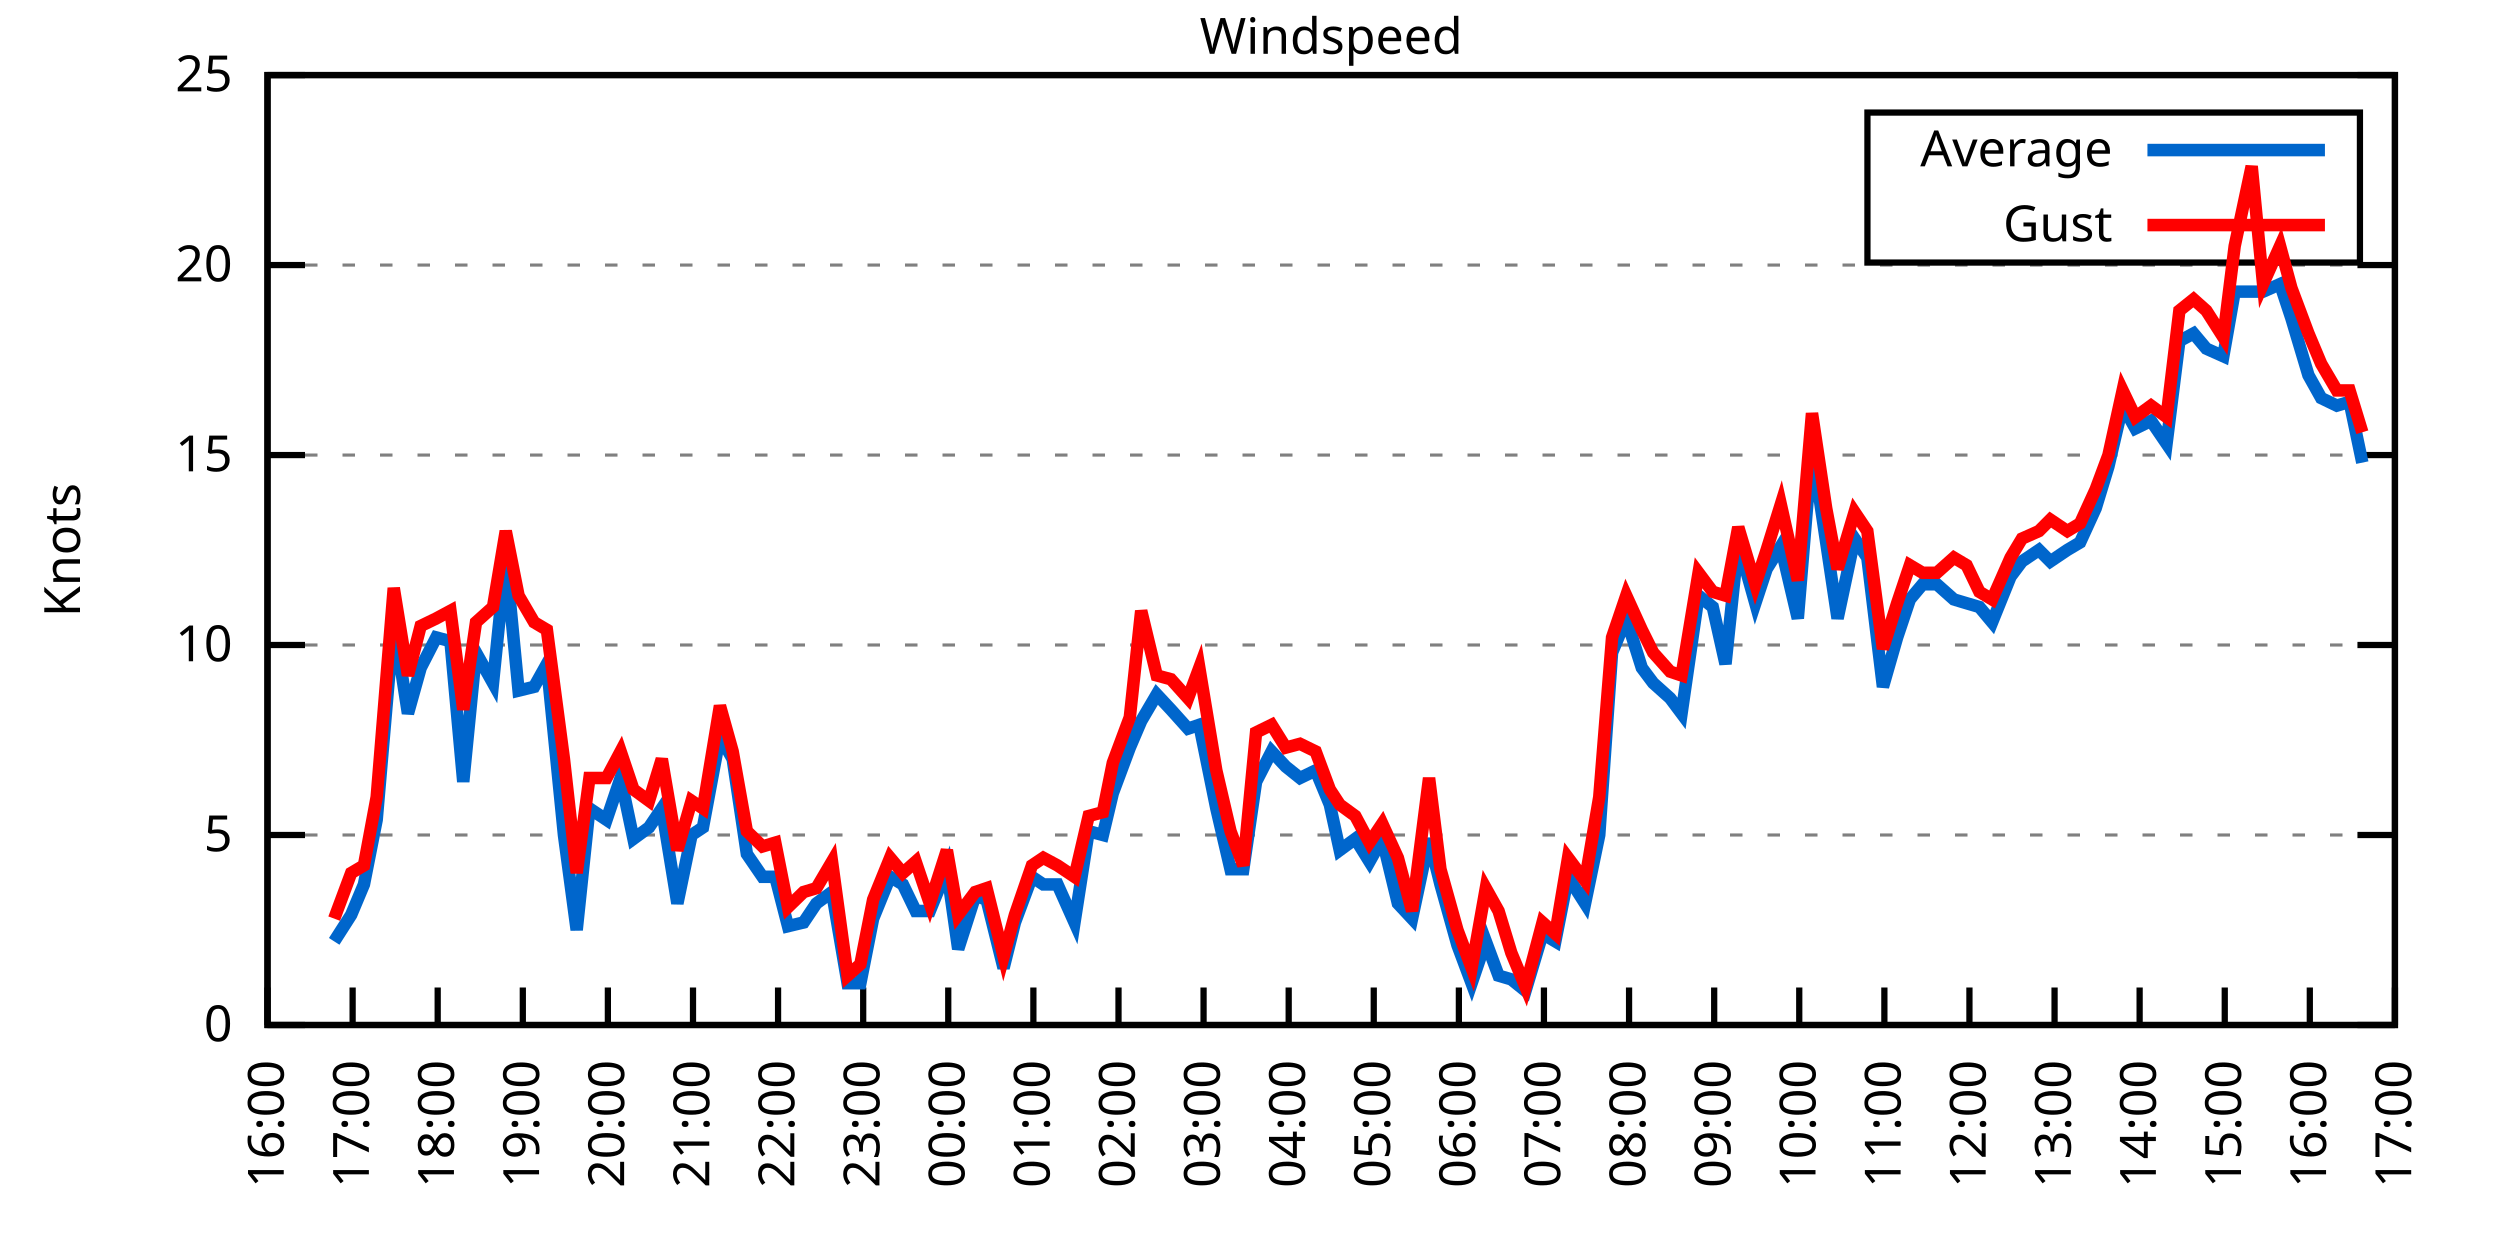
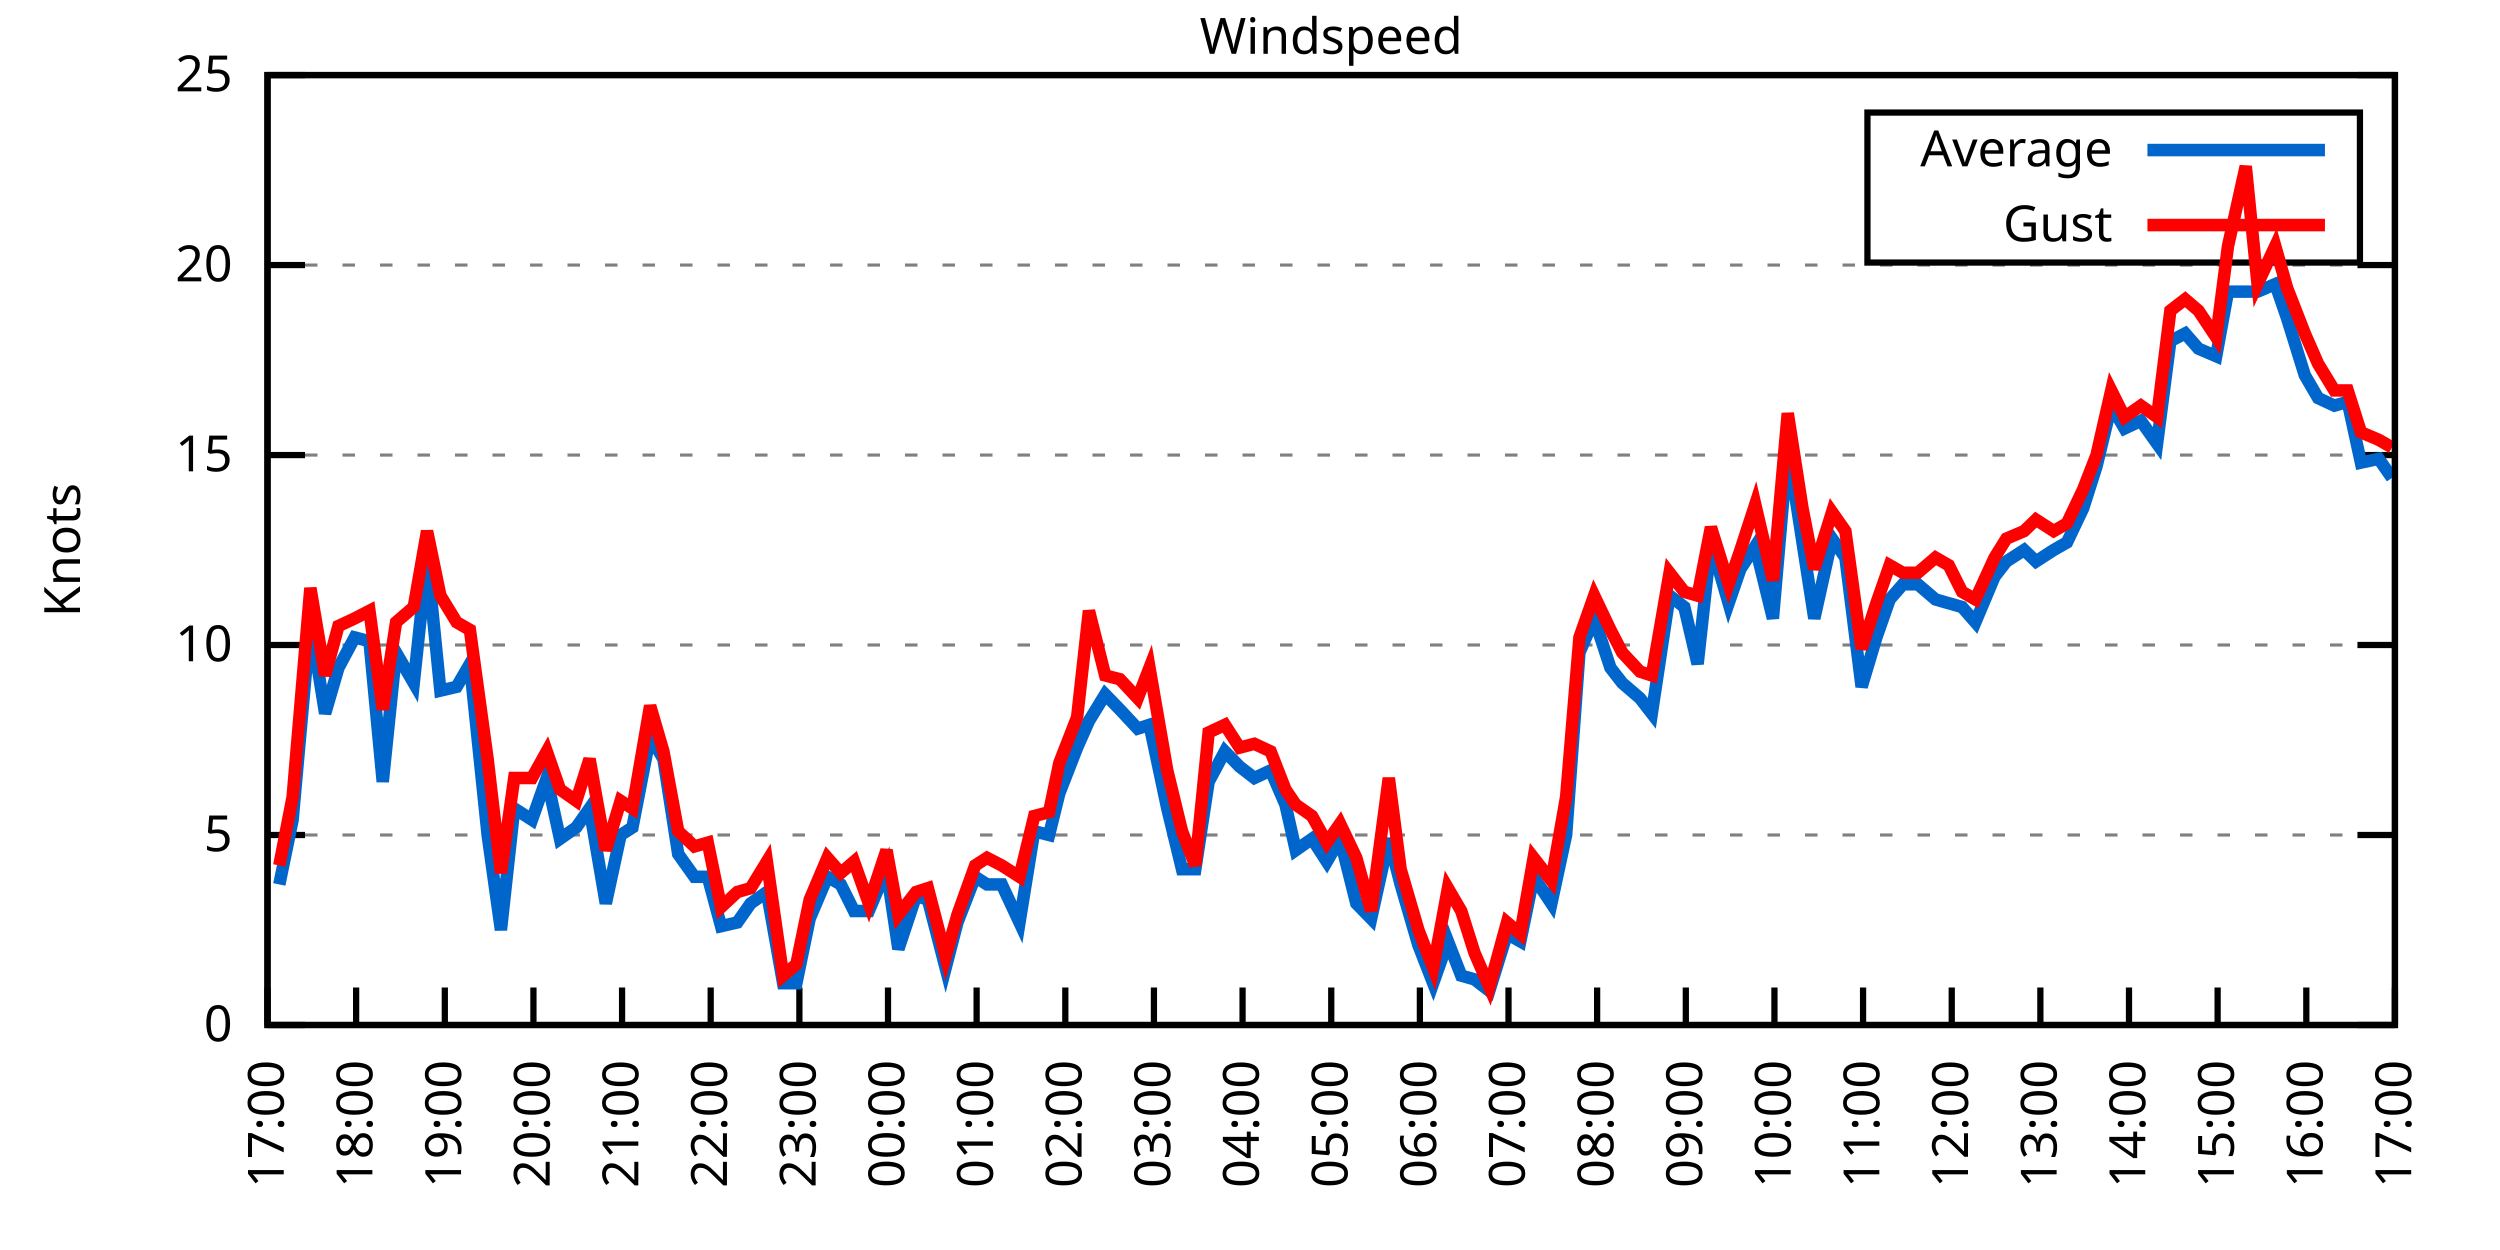
<svg xmlns="http://www.w3.org/2000/svg" xmlns:xlink="http://www.w3.org/1999/xlink" width="400" height="200" viewBox="0 0 400 200">
  <g id="gnuplot_canvas">
    <rect x="0" y="0" width="400" height="200" fill="none" />
    <defs>
      <circle id="gpDot" r="0.5" stroke-width="0.5" stroke="currentColor" />
      <path id="gpPt0" stroke-width="0.333" stroke="currentColor" d="M-1,0 h2 M0,-1 v2" />
      <path id="gpPt1" stroke-width="0.333" stroke="currentColor" d="M-1,-1 L1,1 M1,-1 L-1,1" />
      <path id="gpPt2" stroke-width="0.333" stroke="currentColor" d="M-1,0 L1,0 M0,-1 L0,1 M-1,-1 L1,1 M-1,1 L1,-1" />
      <rect id="gpPt3" stroke-width="0.333" stroke="currentColor" x="-1" y="-1" width="2" height="2" />
      <rect id="gpPt4" stroke-width="0.333" stroke="currentColor" fill="currentColor" x="-1" y="-1" width="2" height="2" />
      <circle id="gpPt5" stroke-width="0.333" stroke="currentColor" cx="0" cy="0" r="1" />
      <use xlink:href="#gpPt5" id="gpPt6" fill="currentColor" stroke="none" />
      <path id="gpPt7" stroke-width="0.333" stroke="currentColor" d="M0,-1.33 L-1.33,0.67 L1.33,0.67 z" />
      <use xlink:href="#gpPt7" id="gpPt8" fill="currentColor" stroke="none" />
      <use xlink:href="#gpPt7" id="gpPt9" stroke="currentColor" transform="rotate(180)" />
      <use xlink:href="#gpPt9" id="gpPt10" fill="currentColor" stroke="none" />
      <use xlink:href="#gpPt3" id="gpPt11" stroke="currentColor" transform="rotate(45)" />
      <use xlink:href="#gpPt11" id="gpPt12" fill="currentColor" stroke="none" />
      <path id="gpPt13" stroke-width="0.333" stroke="currentColor" d="M0,1.330 L1.265,0.411 L0.782,-1.067 L-0.782,-1.076 L-1.265,0.411 z" />
      <use xlink:href="#gpPt13" id="gpPt14" fill="currentColor" stroke="none" />
      <filter id="textbox" filterUnits="objectBoundingBox" x="0" y="0" height="1" width="1">
        <feFlood flood-color="white" flood-opacity="1" result="bgnd" />
        <feComposite in="SourceGraphic" in2="bgnd" operator="atop" />
      </filter>
      <filter id="greybox" filterUnits="objectBoundingBox" x="0" y="0" height="1" width="1">
        <feFlood flood-color="lightgrey" flood-opacity="1" result="grey" />
        <feComposite in="SourceGraphic" in2="grey" operator="atop" />
      </filter>
    </defs>
    <g fill="none" color="white" stroke="currentColor" stroke-width="1.00" stroke-linecap="butt" stroke-linejoin="miter">
</g>
    <g fill="none" color="black" stroke="currentColor" stroke-width="1.00" stroke-linecap="butt" stroke-linejoin="miter">
      <g stroke="none" shape-rendering="crispEdges">
        <polygon fill="rgb(255, 255, 255)" points="42.80,164.00 383.18,164.00 383.18,12.02 42.80,12.02 " />
      </g>
    </g>
    <g fill="none" color="black" stroke="currentColor" stroke-width="1.00" stroke-linecap="butt" stroke-linejoin="miter">
</g>
    <g fill="none" color="black" stroke="black" stroke-width="0.50" stroke-linecap="butt" stroke-linejoin="miter">
</g>
    <g fill="none" color="gray" stroke="currentColor" stroke-width="0.50" stroke-linecap="butt" stroke-linejoin="miter">
      <path stroke="gray" stroke-dasharray="2,4" class="gridline" d="M42.80,164.00 L383.19,164.00  " />
    </g>
    <g fill="none" color="gray" stroke="gray" stroke-width="1.00" stroke-linecap="butt" stroke-linejoin="miter">
</g>
    <g fill="none" color="black" stroke="currentColor" stroke-width="1.00" stroke-linecap="butt" stroke-linejoin="miter">
      <path stroke="black" d="M42.80,164.00 L48.80,164.00 M383.19,164.00 L377.19,164.00  " />
      <g transform="translate(37.20,166.60)" stroke="none" fill="black" font-family="Sans" font-size="8.00" text-anchor="end">
        <text>
          <tspan font-family="Sans"> 0</tspan>
        </text>
      </g>
    </g>
    <g fill="none" color="black" stroke="currentColor" stroke-width="1.00" stroke-linecap="butt" stroke-linejoin="miter">
</g>
    <g fill="none" color="black" stroke="black" stroke-width="0.50" stroke-linecap="butt" stroke-linejoin="miter">
</g>
    <g fill="none" color="gray" stroke="currentColor" stroke-width="0.50" stroke-linecap="butt" stroke-linejoin="miter">
      <path stroke="gray" stroke-dasharray="2,4" class="gridline" d="M42.80,133.60 L383.19,133.60  " />
    </g>
    <g fill="none" color="gray" stroke="gray" stroke-width="1.00" stroke-linecap="butt" stroke-linejoin="miter">
</g>
    <g fill="none" color="black" stroke="currentColor" stroke-width="1.00" stroke-linecap="butt" stroke-linejoin="miter">
      <path stroke="black" d="M42.80,133.60 L48.80,133.60 M383.19,133.60 L377.19,133.60  " />
      <g transform="translate(37.20,136.20)" stroke="none" fill="black" font-family="Sans" font-size="8.00" text-anchor="end">
        <text>
          <tspan font-family="Sans"> 5</tspan>
        </text>
      </g>
    </g>
    <g fill="none" color="black" stroke="currentColor" stroke-width="1.00" stroke-linecap="butt" stroke-linejoin="miter">
</g>
    <g fill="none" color="black" stroke="black" stroke-width="0.50" stroke-linecap="butt" stroke-linejoin="miter">
</g>
    <g fill="none" color="gray" stroke="currentColor" stroke-width="0.50" stroke-linecap="butt" stroke-linejoin="miter">
      <path stroke="gray" stroke-dasharray="2,4" class="gridline" d="M42.80,103.20 L383.19,103.20  " />
    </g>
    <g fill="none" color="gray" stroke="gray" stroke-width="1.00" stroke-linecap="butt" stroke-linejoin="miter">
</g>
    <g fill="none" color="black" stroke="currentColor" stroke-width="1.00" stroke-linecap="butt" stroke-linejoin="miter">
      <path stroke="black" d="M42.80,103.20 L48.80,103.20 M383.19,103.20 L377.19,103.20  " />
      <g transform="translate(37.20,105.80)" stroke="none" fill="black" font-family="Sans" font-size="8.00" text-anchor="end">
        <text>
          <tspan font-family="Sans"> 10</tspan>
        </text>
      </g>
    </g>
    <g fill="none" color="black" stroke="currentColor" stroke-width="1.00" stroke-linecap="butt" stroke-linejoin="miter">
</g>
    <g fill="none" color="black" stroke="black" stroke-width="0.50" stroke-linecap="butt" stroke-linejoin="miter">
</g>
    <g fill="none" color="gray" stroke="currentColor" stroke-width="0.50" stroke-linecap="butt" stroke-linejoin="miter">
      <path stroke="gray" stroke-dasharray="2,4" class="gridline" d="M42.80,72.81 L383.19,72.81  " />
    </g>
    <g fill="none" color="gray" stroke="gray" stroke-width="1.00" stroke-linecap="butt" stroke-linejoin="miter">
</g>
    <g fill="none" color="black" stroke="currentColor" stroke-width="1.00" stroke-linecap="butt" stroke-linejoin="miter">
      <path stroke="black" d="M42.80,72.81 L48.80,72.81 M383.19,72.81 L377.19,72.81  " />
      <g transform="translate(37.20,75.41)" stroke="none" fill="black" font-family="Sans" font-size="8.00" text-anchor="end">
        <text>
          <tspan font-family="Sans"> 15</tspan>
        </text>
      </g>
    </g>
    <g fill="none" color="black" stroke="currentColor" stroke-width="1.00" stroke-linecap="butt" stroke-linejoin="miter">
</g>
    <g fill="none" color="black" stroke="black" stroke-width="0.50" stroke-linecap="butt" stroke-linejoin="miter">
</g>
    <g fill="none" color="gray" stroke="currentColor" stroke-width="0.50" stroke-linecap="butt" stroke-linejoin="miter">
      <path stroke="gray" stroke-dasharray="2,4" class="gridline" d="M42.80,42.41 L383.19,42.41  " />
    </g>
    <g fill="none" color="gray" stroke="gray" stroke-width="1.00" stroke-linecap="butt" stroke-linejoin="miter">
</g>
    <g fill="none" color="black" stroke="currentColor" stroke-width="1.00" stroke-linecap="butt" stroke-linejoin="miter">
      <path stroke="black" d="M42.80,42.41 L48.80,42.41 M383.19,42.41 L377.19,42.41  " />
      <g transform="translate(37.20,45.01)" stroke="none" fill="black" font-family="Sans" font-size="8.00" text-anchor="end">
        <text>
          <tspan font-family="Sans"> 20</tspan>
        </text>
      </g>
    </g>
    <g fill="none" color="black" stroke="currentColor" stroke-width="1.00" stroke-linecap="butt" stroke-linejoin="miter">
</g>
    <g fill="none" color="black" stroke="black" stroke-width="0.50" stroke-linecap="butt" stroke-linejoin="miter">
</g>
    <g fill="none" color="gray" stroke="currentColor" stroke-width="0.50" stroke-linecap="butt" stroke-linejoin="miter">
      <path stroke="gray" stroke-dasharray="2,4" class="gridline" d="M42.80,12.01 L383.19,12.01  " />
    </g>
    <g fill="none" color="gray" stroke="gray" stroke-width="1.00" stroke-linecap="butt" stroke-linejoin="miter">
</g>
    <g fill="none" color="black" stroke="currentColor" stroke-width="1.00" stroke-linecap="butt" stroke-linejoin="miter">
      <path stroke="black" d="M42.80,12.01 L48.80,12.01 M383.19,12.01 L377.19,12.01  " />
      <g transform="translate(37.20,14.61)" stroke="none" fill="black" font-family="Sans" font-size="8.00" text-anchor="end">
        <text>
          <tspan font-family="Sans"> 25</tspan>
        </text>
      </g>
    </g>
    <g fill="none" color="black" stroke="currentColor" stroke-width="1.00" stroke-linecap="butt" stroke-linejoin="miter">
      <path stroke="black" d="M42.80,164.00 L42.80,158.00  " />
      <g transform="translate(45.40,169.60) rotate(270.00)" stroke="none" fill="black" font-family="Sans" font-size="8.00" text-anchor="end">
        <text>
-           <tspan font-family="Sans">16:00</tspan>
-         </text>
-       </g>
-     </g>
-     <g fill="none" color="black" stroke="currentColor" stroke-width="1.00" stroke-linecap="butt" stroke-linejoin="miter">
-       <path stroke="black" d="M56.42,164.00 L56.42,158.00  " />
-       <g transform="translate(59.02,169.60) rotate(270.00)" stroke="none" fill="black" font-family="Sans" font-size="8.00" text-anchor="end">
-         <text>
          <tspan font-family="Sans">17:00</tspan>
        </text>
      </g>
    </g>
    <g fill="none" color="black" stroke="currentColor" stroke-width="1.00" stroke-linecap="butt" stroke-linejoin="miter">
-       <path stroke="black" d="M70.03,164.00 L70.03,158.00  " />
-       <g transform="translate(72.63,169.60) rotate(270.00)" stroke="none" fill="black" font-family="Sans" font-size="8.00" text-anchor="end">
+       <path stroke="black" d="M56.98,164.00 L56.98,158.00  " />
+       <g transform="translate(59.58,169.60) rotate(270.00)" stroke="none" fill="black" font-family="Sans" font-size="8.00" text-anchor="end">
        <text>
          <tspan font-family="Sans">18:00</tspan>
        </text>
      </g>
    </g>
    <g fill="none" color="black" stroke="currentColor" stroke-width="1.00" stroke-linecap="butt" stroke-linejoin="miter">
-       <path stroke="black" d="M83.65,164.00 L83.65,158.00  " />
-       <g transform="translate(86.25,169.60) rotate(270.00)" stroke="none" fill="black" font-family="Sans" font-size="8.00" text-anchor="end">
+       <path stroke="black" d="M71.17,164.00 L71.17,158.00  " />
+       <g transform="translate(73.77,169.60) rotate(270.00)" stroke="none" fill="black" font-family="Sans" font-size="8.00" text-anchor="end">
        <text>
          <tspan font-family="Sans">19:00</tspan>
        </text>
      </g>
    </g>
    <g fill="none" color="black" stroke="currentColor" stroke-width="1.00" stroke-linecap="butt" stroke-linejoin="miter">
-       <path stroke="black" d="M97.26,164.00 L97.26,158.00  " />
-       <g transform="translate(99.86,169.60) rotate(270.00)" stroke="none" fill="black" font-family="Sans" font-size="8.00" text-anchor="end">
+       <path stroke="black" d="M85.35,164.00 L85.35,158.00  " />
+       <g transform="translate(87.95,169.60) rotate(270.00)" stroke="none" fill="black" font-family="Sans" font-size="8.00" text-anchor="end">
        <text>
          <tspan font-family="Sans">20:00</tspan>
        </text>
      </g>
    </g>
    <g fill="none" color="black" stroke="currentColor" stroke-width="1.00" stroke-linecap="butt" stroke-linejoin="miter">
-       <path stroke="black" d="M110.88,164.00 L110.88,158.00  " />
-       <g transform="translate(113.48,169.60) rotate(270.00)" stroke="none" fill="black" font-family="Sans" font-size="8.00" text-anchor="end">
+       <path stroke="black" d="M99.53,164.00 L99.53,158.00  " />
+       <g transform="translate(102.13,169.60) rotate(270.00)" stroke="none" fill="black" font-family="Sans" font-size="8.00" text-anchor="end">
        <text>
          <tspan font-family="Sans">21:00</tspan>
        </text>
      </g>
    </g>
    <g fill="none" color="black" stroke="currentColor" stroke-width="1.00" stroke-linecap="butt" stroke-linejoin="miter">
-       <path stroke="black" d="M124.49,164.00 L124.49,158.00  " />
-       <g transform="translate(127.09,169.60) rotate(270.00)" stroke="none" fill="black" font-family="Sans" font-size="8.00" text-anchor="end">
+       <path stroke="black" d="M113.71,164.00 L113.71,158.00  " />
+       <g transform="translate(116.31,169.60) rotate(270.00)" stroke="none" fill="black" font-family="Sans" font-size="8.00" text-anchor="end">
        <text>
          <tspan font-family="Sans">22:00</tspan>
        </text>
      </g>
    </g>
    <g fill="none" color="black" stroke="currentColor" stroke-width="1.00" stroke-linecap="butt" stroke-linejoin="miter">
-       <path stroke="black" d="M138.11,164.00 L138.11,158.00  " />
-       <g transform="translate(140.71,169.60) rotate(270.00)" stroke="none" fill="black" font-family="Sans" font-size="8.00" text-anchor="end">
+       <path stroke="black" d="M127.90,164.00 L127.90,158.00  " />
+       <g transform="translate(130.50,169.60) rotate(270.00)" stroke="none" fill="black" font-family="Sans" font-size="8.00" text-anchor="end">
        <text>
          <tspan font-family="Sans">23:00</tspan>
        </text>
      </g>
    </g>
    <g fill="none" color="black" stroke="currentColor" stroke-width="1.00" stroke-linecap="butt" stroke-linejoin="miter">
-       <path stroke="black" d="M151.72,164.00 L151.72,158.00  " />
-       <g transform="translate(154.32,169.60) rotate(270.00)" stroke="none" fill="black" font-family="Sans" font-size="8.00" text-anchor="end">
+       <path stroke="black" d="M142.08,164.00 L142.08,158.00  " />
+       <g transform="translate(144.68,169.60) rotate(270.00)" stroke="none" fill="black" font-family="Sans" font-size="8.00" text-anchor="end">
        <text>
          <tspan font-family="Sans">00:00</tspan>
        </text>
      </g>
    </g>
    <g fill="none" color="black" stroke="currentColor" stroke-width="1.00" stroke-linecap="butt" stroke-linejoin="miter">
-       <path stroke="black" d="M165.34,164.00 L165.34,158.00  " />
-       <g transform="translate(167.94,169.60) rotate(270.00)" stroke="none" fill="black" font-family="Sans" font-size="8.00" text-anchor="end">
+       <path stroke="black" d="M156.26,164.00 L156.26,158.00  " />
+       <g transform="translate(158.86,169.60) rotate(270.00)" stroke="none" fill="black" font-family="Sans" font-size="8.00" text-anchor="end">
        <text>
          <tspan font-family="Sans">01:00</tspan>
        </text>
      </g>
    </g>
    <g fill="none" color="black" stroke="currentColor" stroke-width="1.00" stroke-linecap="butt" stroke-linejoin="miter">
-       <path stroke="black" d="M178.96,164.00 L178.96,158.00  " />
-       <g transform="translate(181.56,169.60) rotate(270.00)" stroke="none" fill="black" font-family="Sans" font-size="8.00" text-anchor="end">
+       <path stroke="black" d="M170.45,164.00 L170.45,158.00  " />
+       <g transform="translate(173.05,169.60) rotate(270.00)" stroke="none" fill="black" font-family="Sans" font-size="8.00" text-anchor="end">
        <text>
          <tspan font-family="Sans">02:00</tspan>
        </text>
      </g>
    </g>
    <g fill="none" color="black" stroke="currentColor" stroke-width="1.00" stroke-linecap="butt" stroke-linejoin="miter">
-       <path stroke="black" d="M192.57,164.00 L192.57,158.00  " />
-       <g transform="translate(195.17,169.60) rotate(270.00)" stroke="none" fill="black" font-family="Sans" font-size="8.00" text-anchor="end">
+       <path stroke="black" d="M184.63,164.00 L184.63,158.00  " />
+       <g transform="translate(187.23,169.60) rotate(270.00)" stroke="none" fill="black" font-family="Sans" font-size="8.00" text-anchor="end">
        <text>
          <tspan font-family="Sans">03:00</tspan>
        </text>
      </g>
    </g>
    <g fill="none" color="black" stroke="currentColor" stroke-width="1.00" stroke-linecap="butt" stroke-linejoin="miter">
-       <path stroke="black" d="M206.19,164.00 L206.19,158.00  " />
-       <g transform="translate(208.79,169.60) rotate(270.00)" stroke="none" fill="black" font-family="Sans" font-size="8.00" text-anchor="end">
+       <path stroke="black" d="M198.81,164.00 L198.81,158.00  " />
+       <g transform="translate(201.41,169.60) rotate(270.00)" stroke="none" fill="black" font-family="Sans" font-size="8.00" text-anchor="end">
        <text>
          <tspan font-family="Sans">04:00</tspan>
        </text>
      </g>
    </g>
    <g fill="none" color="black" stroke="currentColor" stroke-width="1.00" stroke-linecap="butt" stroke-linejoin="miter">
-       <path stroke="black" d="M219.80,164.00 L219.80,158.00  " />
-       <g transform="translate(222.40,169.60) rotate(270.00)" stroke="none" fill="black" font-family="Sans" font-size="8.00" text-anchor="end">
+       <path stroke="black" d="M213.00,164.00 L213.00,158.00  " />
+       <g transform="translate(215.60,169.60) rotate(270.00)" stroke="none" fill="black" font-family="Sans" font-size="8.00" text-anchor="end">
        <text>
          <tspan font-family="Sans">05:00</tspan>
        </text>
      </g>
    </g>
    <g fill="none" color="black" stroke="currentColor" stroke-width="1.00" stroke-linecap="butt" stroke-linejoin="miter">
-       <path stroke="black" d="M233.42,164.00 L233.42,158.00  " />
-       <g transform="translate(236.02,169.60) rotate(270.00)" stroke="none" fill="black" font-family="Sans" font-size="8.00" text-anchor="end">
+       <path stroke="black" d="M227.18,164.00 L227.18,158.00  " />
+       <g transform="translate(229.78,169.60) rotate(270.00)" stroke="none" fill="black" font-family="Sans" font-size="8.00" text-anchor="end">
        <text>
          <tspan font-family="Sans">06:00</tspan>
        </text>
      </g>
    </g>
    <g fill="none" color="black" stroke="currentColor" stroke-width="1.00" stroke-linecap="butt" stroke-linejoin="miter">
-       <path stroke="black" d="M247.03,164.00 L247.03,158.00  " />
-       <g transform="translate(249.63,169.60) rotate(270.00)" stroke="none" fill="black" font-family="Sans" font-size="8.00" text-anchor="end">
+       <path stroke="black" d="M241.36,164.00 L241.36,158.00  " />
+       <g transform="translate(243.96,169.60) rotate(270.00)" stroke="none" fill="black" font-family="Sans" font-size="8.00" text-anchor="end">
        <text>
          <tspan font-family="Sans">07:00</tspan>
        </text>
      </g>
    </g>
    <g fill="none" color="black" stroke="currentColor" stroke-width="1.00" stroke-linecap="butt" stroke-linejoin="miter">
-       <path stroke="black" d="M260.65,164.00 L260.65,158.00  " />
-       <g transform="translate(263.25,169.60) rotate(270.00)" stroke="none" fill="black" font-family="Sans" font-size="8.00" text-anchor="end">
+       <path stroke="black" d="M255.54,164.00 L255.54,158.00  " />
+       <g transform="translate(258.14,169.60) rotate(270.00)" stroke="none" fill="black" font-family="Sans" font-size="8.00" text-anchor="end">
        <text>
          <tspan font-family="Sans">08:00</tspan>
        </text>
      </g>
    </g>
    <g fill="none" color="black" stroke="currentColor" stroke-width="1.00" stroke-linecap="butt" stroke-linejoin="miter">
-       <path stroke="black" d="M274.27,164.00 L274.27,158.00  " />
-       <g transform="translate(276.87,169.60) rotate(270.00)" stroke="none" fill="black" font-family="Sans" font-size="8.00" text-anchor="end">
+       <path stroke="black" d="M269.73,164.00 L269.73,158.00  " />
+       <g transform="translate(272.33,169.60) rotate(270.00)" stroke="none" fill="black" font-family="Sans" font-size="8.00" text-anchor="end">
        <text>
          <tspan font-family="Sans">09:00</tspan>
        </text>
      </g>
    </g>
    <g fill="none" color="black" stroke="currentColor" stroke-width="1.00" stroke-linecap="butt" stroke-linejoin="miter">
-       <path stroke="black" d="M287.88,164.00 L287.88,158.00  " />
-       <g transform="translate(290.48,169.60) rotate(270.00)" stroke="none" fill="black" font-family="Sans" font-size="8.00" text-anchor="end">
+       <path stroke="black" d="M283.91,164.00 L283.91,158.00  " />
+       <g transform="translate(286.51,169.60) rotate(270.00)" stroke="none" fill="black" font-family="Sans" font-size="8.00" text-anchor="end">
        <text>
          <tspan font-family="Sans">10:00</tspan>
        </text>
      </g>
    </g>
    <g fill="none" color="black" stroke="currentColor" stroke-width="1.00" stroke-linecap="butt" stroke-linejoin="miter">
-       <path stroke="black" d="M301.50,164.00 L301.50,158.00  " />
-       <g transform="translate(304.10,169.60) rotate(270.00)" stroke="none" fill="black" font-family="Sans" font-size="8.00" text-anchor="end">
+       <path stroke="black" d="M298.09,164.00 L298.09,158.00  " />
+       <g transform="translate(300.69,169.60) rotate(270.00)" stroke="none" fill="black" font-family="Sans" font-size="8.00" text-anchor="end">
        <text>
          <tspan font-family="Sans">11:00</tspan>
        </text>
      </g>
    </g>
    <g fill="none" color="black" stroke="currentColor" stroke-width="1.00" stroke-linecap="butt" stroke-linejoin="miter">
-       <path stroke="black" d="M315.11,164.00 L315.11,158.00  " />
-       <g transform="translate(317.71,169.60) rotate(270.00)" stroke="none" fill="black" font-family="Sans" font-size="8.00" text-anchor="end">
+       <path stroke="black" d="M312.28,164.00 L312.28,158.00  " />
+       <g transform="translate(314.88,169.60) rotate(270.00)" stroke="none" fill="black" font-family="Sans" font-size="8.00" text-anchor="end">
        <text>
          <tspan font-family="Sans">12:00</tspan>
        </text>
      </g>
    </g>
    <g fill="none" color="black" stroke="currentColor" stroke-width="1.00" stroke-linecap="butt" stroke-linejoin="miter">
-       <path stroke="black" d="M328.73,164.00 L328.73,158.00  " />
-       <g transform="translate(331.33,169.60) rotate(270.00)" stroke="none" fill="black" font-family="Sans" font-size="8.00" text-anchor="end">
+       <path stroke="black" d="M326.46,164.00 L326.46,158.00  " />
+       <g transform="translate(329.06,169.60) rotate(270.00)" stroke="none" fill="black" font-family="Sans" font-size="8.00" text-anchor="end">
        <text>
          <tspan font-family="Sans">13:00</tspan>
        </text>
      </g>
    </g>
    <g fill="none" color="black" stroke="currentColor" stroke-width="1.00" stroke-linecap="butt" stroke-linejoin="miter">
-       <path stroke="black" d="M342.34,164.00 L342.34,158.00  " />
-       <g transform="translate(344.94,169.60) rotate(270.00)" stroke="none" fill="black" font-family="Sans" font-size="8.00" text-anchor="end">
+       <path stroke="black" d="M340.64,164.00 L340.64,158.00  " />
+       <g transform="translate(343.24,169.60) rotate(270.00)" stroke="none" fill="black" font-family="Sans" font-size="8.00" text-anchor="end">
        <text>
          <tspan font-family="Sans">14:00</tspan>
        </text>
      </g>
    </g>
    <g fill="none" color="black" stroke="currentColor" stroke-width="1.00" stroke-linecap="butt" stroke-linejoin="miter">
-       <path stroke="black" d="M355.96,164.00 L355.96,158.00  " />
-       <g transform="translate(358.56,169.60) rotate(270.00)" stroke="none" fill="black" font-family="Sans" font-size="8.00" text-anchor="end">
+       <path stroke="black" d="M354.82,164.00 L354.82,158.00  " />
+       <g transform="translate(357.42,169.60) rotate(270.00)" stroke="none" fill="black" font-family="Sans" font-size="8.00" text-anchor="end">
        <text>
          <tspan font-family="Sans">15:00</tspan>
        </text>
      </g>
    </g>
    <g fill="none" color="black" stroke="currentColor" stroke-width="1.00" stroke-linecap="butt" stroke-linejoin="miter">
-       <path stroke="black" d="M369.57,164.00 L369.57,158.00  " />
-       <g transform="translate(372.17,169.60) rotate(270.00)" stroke="none" fill="black" font-family="Sans" font-size="8.00" text-anchor="end">
+       <path stroke="black" d="M369.01,164.00 L369.01,158.00  " />
+       <g transform="translate(371.61,169.60) rotate(270.00)" stroke="none" fill="black" font-family="Sans" font-size="8.00" text-anchor="end">
        <text>
          <tspan font-family="Sans">16:00</tspan>
        </text>
      </g>
    </g>
    <g fill="none" color="black" stroke="currentColor" stroke-width="1.00" stroke-linecap="butt" stroke-linejoin="miter">
      <path stroke="black" d="M383.19,164.00 L383.19,158.00  " />
      <g transform="translate(385.79,169.60) rotate(270.00)" stroke="none" fill="black" font-family="Sans" font-size="8.00" text-anchor="end">
        <text>
          <tspan font-family="Sans">17:00</tspan>
        </text>
      </g>
    </g>
    <g fill="none" color="black" stroke="currentColor" stroke-width="1.00" stroke-linecap="butt" stroke-linejoin="miter">
</g>
    <g fill="none" color="black" stroke="currentColor" stroke-width="1.00" stroke-linecap="butt" stroke-linejoin="miter">
      <path stroke="black" d="M42.80,12.01 L42.80,164.00 L383.19,164.00 L383.19,12.01 L42.80,12.01 Z  " />
    </g>
    <g fill="none" color="black" stroke="currentColor" stroke-width="1.00" stroke-linecap="butt" stroke-linejoin="miter">
</g>
    <g fill="none" color="black" stroke="currentColor" stroke-width="1.00" stroke-linecap="butt" stroke-linejoin="miter">
      <path stroke="black" d="M298.79,42.01 L298.79,18.01 L377.59,18.01 L377.59,42.01 L298.79,42.01 Z  " />
    </g>
    <g id="Windspeed_plot_1">
      <g fill="none" color="white" stroke="black" stroke-width="2.00" stroke-linecap="butt" stroke-linejoin="miter">
</g>
      <g fill="none" color="black" stroke="currentColor" stroke-width="2.00" stroke-linecap="butt" stroke-linejoin="miter">
        <g transform="translate(337.99,26.61)" stroke="none" fill="black" font-family="Sans" font-size="8.00" text-anchor="end">
          <text>
            <tspan font-family="Sans">Average</tspan>
          </text>
        </g>
      </g>
      <g fill="none" color="black" stroke="currentColor" stroke-width="2.00" stroke-linecap="butt" stroke-linejoin="miter">
-         <path stroke="rgb(  0, 102, 204)" d="M343.59,24.01 L371.99,24.01 M53.47,150.62 L56.19,146.37 L58.23,141.51 L60.27,131.17 L63.00,99.56 L65.27,114.15   L67.31,106.85 L69.80,101.99 L72.07,102.60 L74.12,125.09 L76.16,104.42 L78.88,109.28 L80.92,89.22 L82.97,110.50   L85.46,109.89 L87.50,106.24 L90.23,133.60 L92.27,148.80 L94.31,129.35 L97.04,131.17 L99.30,124.48 L101.35,134.21   L103.84,132.39 L105.89,129.35 L108.38,144.55 L110.65,133.60 L112.47,132.39 L115.19,117.80 L117.23,121.44 L119.50,136.64   L122.00,140.29 L124.04,140.29 L126.08,148.19 L128.58,147.59 L130.62,144.55 L133.12,142.72 L135.61,157.31 L137.66,157.31   L139.70,146.98 L142.42,140.29 L144.46,141.51 L146.51,145.76 L148.77,145.76 L151.50,139.07 L153.31,151.84 L156.04,143.33   L157.85,143.94 L160.57,154.88 L162.39,147.59 L165.11,140.29 L166.93,141.51 L169.20,141.51 L171.92,147.59 L174.19,132.99   L176.46,133.60 L178.05,126.91 L180.77,119.62 L182.59,115.36 L185.08,111.11 L187.35,113.54 L190.08,116.58 L191.89,115.97   L194.61,129.35 L196.88,139.07 L198.93,139.07 L200.97,125.09 L203.46,120.23 L205.73,122.66 L208.00,124.48 L210.50,123.27   L212.77,128.74 L214.36,136.03 L216.85,134.21 L219.12,137.86 L221.16,134.21 L223.66,144.55 L225.93,146.98 L228.65,134.21   L230.47,141.51 L233.19,151.23 L235.46,157.31 L237.73,150.62 L239.77,156.10 L241.81,156.70 L244.08,158.53 L246.81,149.41   L248.85,150.62 L250.89,140.29 L253.61,144.55 L255.88,133.60 L257.93,104.42 L260.20,98.95 L262.69,106.85 L264.51,109.28   L267.23,111.72 L269.05,114.15 L271.77,95.30 L274.04,97.12 L276.08,106.24 L278.12,86.79 L280.85,96.52 L282.66,91.04   L284.93,87.40 L287.65,98.95 L289.92,71.59 L292.19,86.79 L294.01,98.95 L296.73,86.18 L298.77,89.22 L301.27,109.89   L303.54,101.99 L305.58,95.91 L307.62,93.48 L309.89,93.48 L312.62,95.91 L314.66,96.52 L316.70,97.12 L318.74,99.56   L321.69,92.26 L323.51,89.83 L326.23,88.00 L328.05,89.83 L330.77,88.00 L332.81,86.79 L335.31,81.32 L337.35,74.63   L339.62,64.90 L341.66,68.55 L344.16,67.33 L346.65,70.98 L348.70,54.57 L350.97,53.35 L353.01,55.78 L355.73,57.00   L357.55,46.66 L360.27,46.66 L362.09,46.66 L364.81,45.45 L366.62,50.92 L369.35,60.04 L371.39,63.69 L373.89,64.90   L375.93,64.29 L377.97,74.02  " />
+         <path stroke="rgb(  0, 102, 204)" d="M343.59,24.01 L371.99,24.01 M44.69,141.51 L46.82,131.17 L49.66,99.56 L52.02,114.15 L54.15,106.85 L56.75,101.99   L59.11,102.60 L61.24,125.09 L63.37,104.42 L66.20,109.28 L68.33,89.22 L70.46,110.50 L73.06,109.89 L75.18,106.24   L78.02,133.60 L80.15,148.80 L82.28,129.35 L85.11,131.17 L87.48,124.48 L89.60,134.21 L92.20,132.39 L94.33,129.35   L96.93,144.55 L99.30,133.60 L101.19,132.39 L104.02,117.80 L106.15,121.44 L108.51,136.64 L111.11,140.29 L113.24,140.29   L115.37,148.19 L117.97,147.59 L120.10,144.55 L122.70,142.72 L125.30,157.31 L127.42,157.31 L129.55,146.98 L132.39,140.29   L134.52,141.51 L136.64,145.76 L139.01,145.76 L141.84,139.07 L143.74,151.84 L146.57,143.33 L148.46,143.94 L151.30,154.88   L153.19,147.59 L156.03,140.29 L157.92,141.51 L160.28,141.51 L163.12,147.59 L165.48,132.99 L167.85,133.60 L169.50,126.91   L172.34,119.62 L174.23,115.36 L176.83,111.11 L179.19,113.54 L182.03,116.58 L183.92,115.97 L186.76,129.35 L189.12,139.07   L191.25,139.07 L193.38,125.09 L195.98,120.23 L198.34,122.66 L200.70,124.48 L203.30,123.27 L205.67,128.74 L207.32,136.03   L209.92,134.21 L212.29,137.86 L214.41,134.21 L217.01,144.55 L219.38,146.98 L222.21,134.21 L224.10,141.51 L226.94,151.23   L229.31,157.31 L231.67,150.62 L233.80,156.10 L235.92,156.70 L238.29,158.53 L241.12,149.41 L243.25,150.62 L245.38,140.29   L248.22,144.55 L250.58,133.60 L252.71,104.42 L255.07,98.95 L257.67,106.85 L259.56,109.28 L262.40,111.72 L264.29,114.15   L267.13,95.30 L269.49,97.12 L271.62,106.24 L273.75,86.79 L276.58,96.52 L278.47,91.04 L280.84,87.40 L283.67,98.95   L286.04,71.59 L288.40,86.79 L290.29,98.95 L293.13,86.18 L295.26,89.22 L297.86,109.89 L300.22,101.99 L302.35,95.91   L304.47,93.48 L306.84,93.48 L309.68,95.91 L311.80,96.52 L313.93,97.12 L316.06,99.56 L319.13,92.26 L321.02,89.83   L323.86,88.00 L325.75,89.83 L328.59,88.00 L330.71,86.79 L333.31,81.32 L335.44,74.63 L337.80,64.90 L339.93,68.55   L342.53,67.33 L345.13,70.98 L347.26,54.57 L349.62,53.35 L351.75,55.78 L354.59,57.00 L356.48,46.66 L359.32,46.66   L361.21,46.66 L364.04,45.45 L365.93,50.92 L368.77,60.04 L370.90,63.69 L373.50,64.90 L375.63,64.29 L377.75,74.02   L380.59,73.41 L382.72,76.45  " />
      </g>
    </g>
    <g id="Windspeed_plot_2">
      <g fill="none" color="black" stroke="currentColor" stroke-width="2.00" stroke-linecap="butt" stroke-linejoin="miter">
        <g transform="translate(337.99,38.61)" stroke="none" fill="black" font-family="Sans" font-size="8.00" text-anchor="end">
          <text>
            <tspan font-family="Sans">Gust</tspan>
          </text>
        </g>
      </g>
      <g fill="none" color="black" stroke="currentColor" stroke-width="2.00" stroke-linecap="butt" stroke-linejoin="miter">
-         <path stroke="rgb(255,   0,   0)" d="M343.59,36.01 L371.99,36.01 M53.47,146.98 L56.19,139.68 L58.23,138.47 L60.27,127.52 L63.00,94.08 L65.27,108.07   L67.31,100.16 L69.80,98.95 L72.07,97.73 L74.12,113.54 L76.16,99.56 L78.88,97.12 L80.92,84.97 L82.97,95.30   L85.46,99.56 L87.50,100.77 L90.23,121.44 L92.27,139.68 L94.31,124.48 L97.04,124.48 L99.30,120.23 L101.35,126.31   L103.84,128.13 L105.89,121.44 L108.38,136.03 L110.65,128.13 L112.47,129.35 L115.19,112.93 L117.23,120.23 L119.50,132.99   L122.00,135.43 L124.04,134.82 L126.08,145.15 L128.58,142.72 L130.62,142.11 L133.12,137.86 L135.61,156.10 L137.66,154.27   L139.70,143.94 L142.42,137.25 L144.46,139.68 L146.51,137.86 L148.77,144.55 L151.50,136.03 L153.31,146.37 L156.04,142.72   L157.85,142.11 L160.57,153.06 L162.39,146.37 L165.11,138.47 L166.93,137.25 L169.20,138.47 L171.92,140.29 L174.19,130.56   L176.46,129.95 L178.05,122.05 L180.77,114.76 L182.59,97.73 L185.08,108.07 L187.35,108.68 L190.08,111.72 L191.89,106.85   L194.61,123.27 L196.88,132.99 L198.93,138.47 L200.97,117.19 L203.46,115.97 L205.73,119.62 L208.00,119.01 L210.50,120.23   L212.77,126.31 L214.36,128.74 L216.85,130.56 L219.12,134.82 L221.16,131.78 L223.66,137.25 L225.93,145.76 L228.65,124.48   L230.47,139.07 L233.19,148.80 L235.46,154.88 L237.73,142.11 L239.77,145.76 L241.81,152.45 L244.08,157.92 L246.81,147.59   L248.85,149.41 L250.89,137.25 L253.61,140.90 L255.88,127.52 L257.93,101.99 L260.20,95.30 L262.69,100.77 L264.51,104.42   L267.23,107.46 L269.05,108.07 L271.77,91.65 L274.04,94.69 L276.08,95.30 L278.12,84.36 L280.85,93.48 L282.66,88.00   L284.93,80.71 L287.65,92.87 L289.92,66.12 L292.19,81.32 L294.01,91.04 L296.73,81.93 L298.77,84.97 L301.27,103.81   L303.54,96.52 L305.58,90.44 L307.62,91.65 L309.89,91.65 L312.62,89.22 L314.66,90.44 L316.70,94.69 L318.74,95.91   L321.69,89.22 L323.51,86.18 L326.23,84.97 L328.05,83.14 L330.77,84.97 L332.81,83.75 L335.31,78.28 L337.35,72.81   L339.62,62.47 L341.66,66.73 L344.16,64.90 L346.65,66.73 L348.70,49.70 L350.97,47.88 L353.01,49.70 L355.73,53.96   L357.55,39.37 L360.27,26.60 L362.09,45.45 L364.81,39.37 L366.62,46.06 L369.35,53.35 L371.39,58.21 L373.89,62.47   L375.93,62.47 L377.97,69.16  " />
+         <path stroke="rgb(255,   0,   0)" d="M343.59,36.01 L371.99,36.01 M44.69,138.47 L46.82,127.52 L49.66,94.08 L52.02,108.07 L54.15,100.16 L56.75,98.95   L59.11,97.73 L61.24,113.54 L63.37,99.56 L66.20,97.12 L68.33,84.97 L70.46,95.30 L73.06,99.56 L75.18,100.77   L78.02,121.44 L80.15,139.68 L82.28,124.48 L85.11,124.48 L87.48,120.23 L89.60,126.31 L92.20,128.13 L94.33,121.44   L96.93,136.03 L99.30,128.13 L101.19,129.35 L104.02,112.93 L106.15,120.23 L108.51,132.99 L111.11,135.43 L113.24,134.82   L115.37,145.15 L117.97,142.72 L120.10,142.11 L122.70,137.86 L125.30,156.10 L127.42,154.27 L129.55,143.94 L132.39,137.25   L134.52,139.68 L136.64,137.86 L139.01,144.55 L141.84,136.03 L143.74,146.37 L146.57,142.72 L148.46,142.11 L151.30,153.06   L153.19,146.37 L156.03,138.47 L157.92,137.25 L160.28,138.47 L163.12,140.29 L165.48,130.56 L167.85,129.95 L169.50,122.05   L172.34,114.76 L174.23,97.73 L176.83,108.07 L179.19,108.68 L182.03,111.72 L183.92,106.85 L186.76,123.27 L189.12,132.99   L191.25,138.47 L193.38,117.19 L195.98,115.97 L198.34,119.62 L200.70,119.01 L203.30,120.23 L205.67,126.31 L207.32,128.74   L209.92,130.56 L212.29,134.82 L214.41,131.78 L217.01,137.25 L219.38,145.76 L222.21,124.48 L224.10,139.07 L226.94,148.80   L229.31,154.88 L231.67,142.11 L233.80,145.76 L235.92,152.45 L238.29,157.92 L241.12,147.59 L243.25,149.41 L245.38,137.25   L248.22,140.90 L250.58,127.52 L252.71,101.99 L255.07,95.30 L257.67,100.77 L259.56,104.42 L262.40,107.46 L264.29,108.07   L267.13,91.65 L269.49,94.69 L271.62,95.30 L273.75,84.36 L276.58,93.48 L278.47,88.00 L280.84,80.71 L283.67,92.87   L286.04,66.12 L288.40,81.32 L290.29,91.04 L293.13,81.93 L295.26,84.97 L297.86,103.81 L300.22,96.52 L302.35,90.44   L304.47,91.65 L306.84,91.65 L309.68,89.22 L311.80,90.44 L313.93,94.69 L316.06,95.91 L319.13,89.22 L321.02,86.18   L323.86,84.97 L325.75,83.14 L328.59,84.97 L330.71,83.75 L333.31,78.28 L335.44,72.81 L337.80,62.47 L339.93,66.73   L342.53,64.90 L345.13,66.73 L347.26,49.70 L349.62,47.88 L351.75,49.70 L354.59,53.96 L356.48,39.37 L359.32,26.60   L361.21,45.45 L364.04,39.37 L365.93,46.06 L368.77,53.35 L370.90,58.21 L373.50,62.47 L375.63,62.47 L377.75,69.16   L380.59,70.37 L382.72,71.59  " />
      </g>
    </g>
    <g fill="none" color="black" stroke="currentColor" stroke-width="2.00" stroke-linecap="butt" stroke-linejoin="miter">
</g>
    <g fill="none" color="black" stroke="black" stroke-width="1.00" stroke-linecap="butt" stroke-linejoin="miter">
</g>
    <g fill="none" color="black" stroke="currentColor" stroke-width="1.00" stroke-linecap="butt" stroke-linejoin="miter">
      <path stroke="black" d="M42.80,12.01 L42.80,164.00 L383.19,164.00 L383.19,12.01 L42.80,12.01 Z  " />
      <g transform="translate(12.80,88.01) rotate(270.00)" stroke="none" fill="black" font-family="Sans" font-size="8.00" text-anchor="middle">
        <text>
          <tspan font-family="Sans">Knots</tspan>
        </text>
      </g>
    </g>
    <g fill="none" color="black" stroke="currentColor" stroke-width="1.00" stroke-linecap="butt" stroke-linejoin="miter">
</g>
    <g fill="none" color="black" stroke="currentColor" stroke-width="1.00" stroke-linecap="butt" stroke-linejoin="miter">
      <g transform="translate(212.99,8.61)" stroke="none" fill="black" font-family="Sans" font-size="8.00" text-anchor="middle">
        <text>
          <tspan font-family="Sans">Windspeed</tspan>
        </text>
      </g>
    </g>
    <g fill="none" color="black" stroke="currentColor" stroke-width="1.00" stroke-linecap="butt" stroke-linejoin="miter">
</g>
  </g>
</svg>
